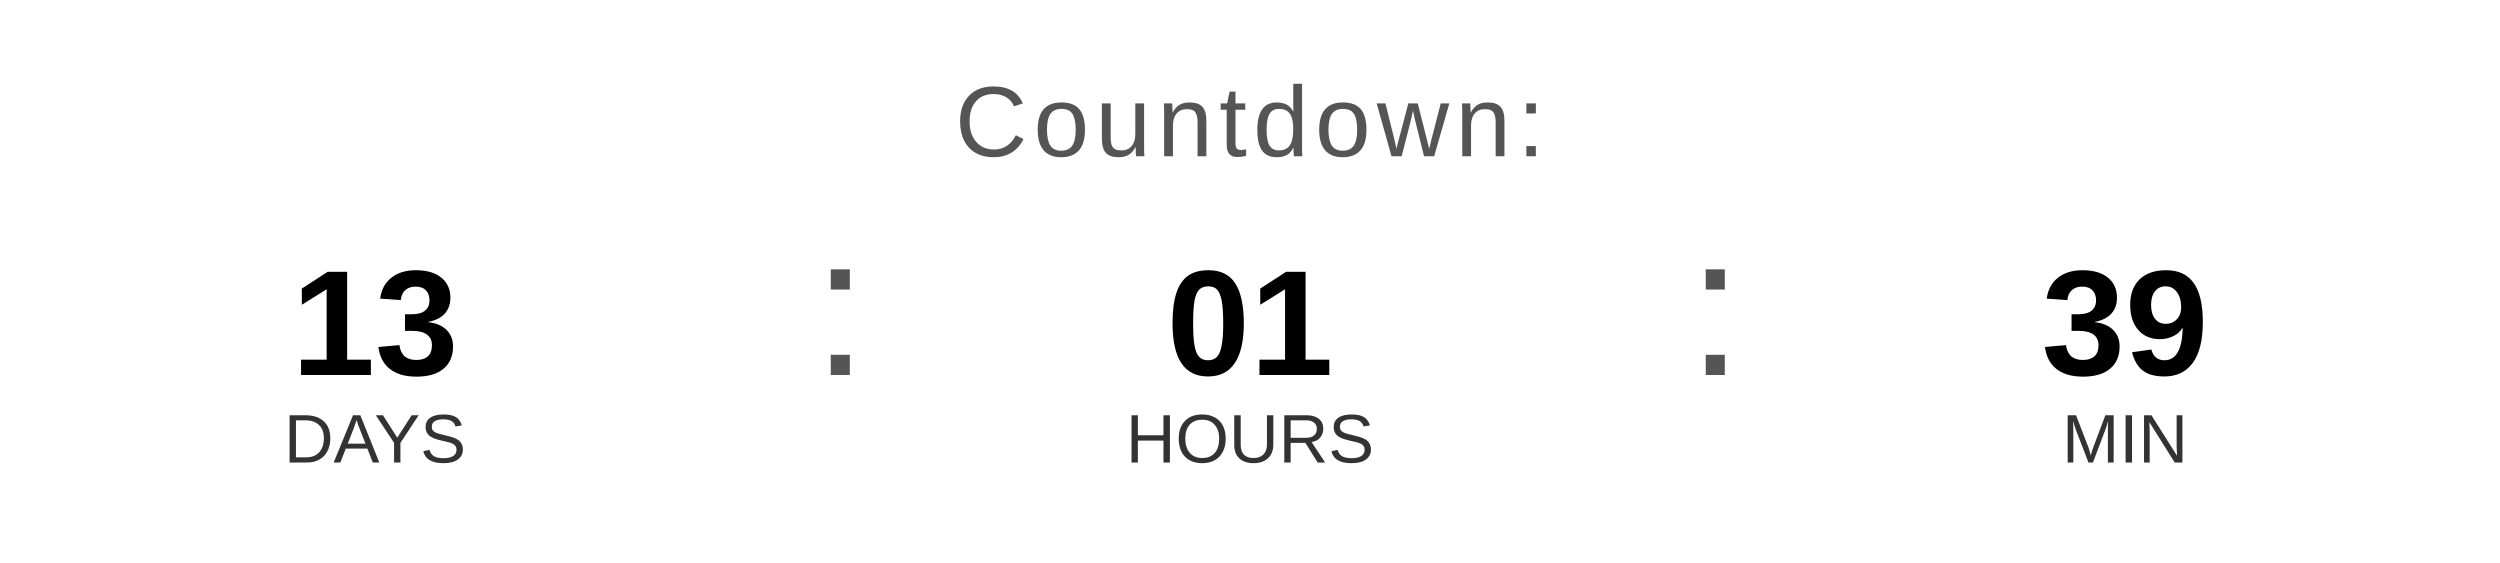
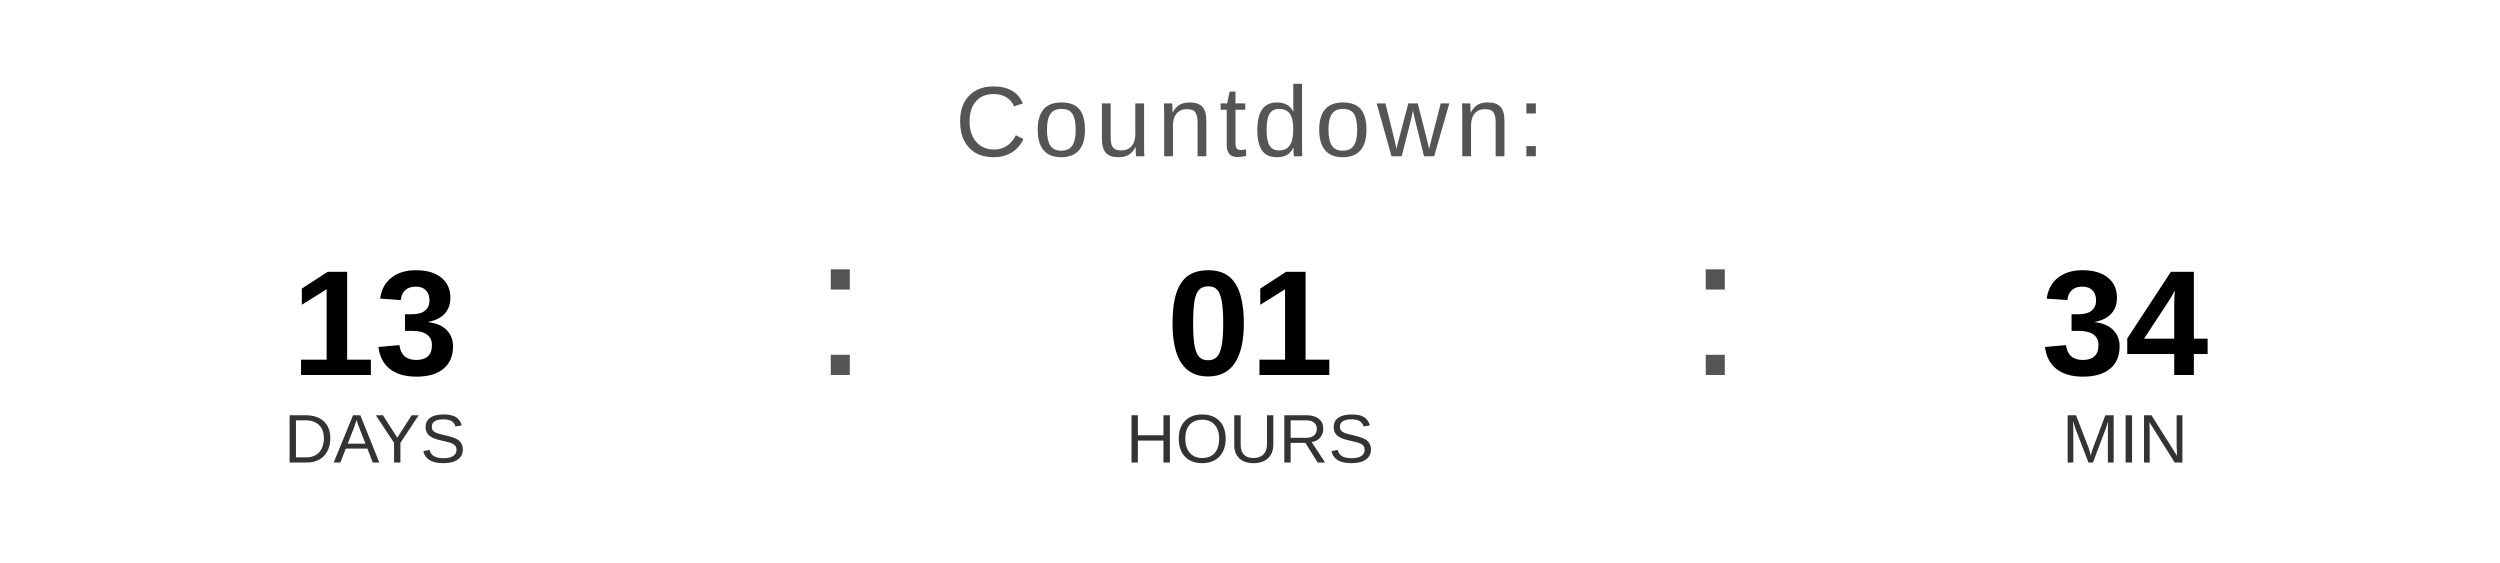
<svg xmlns="http://www.w3.org/2000/svg" width="400" height="90" viewBox="0 0 400 90">
  <text x="200" y="25" font-family="Arial, Helvetica, sans-serif" font-size="16" fill="#555555" text-anchor="middle" letter-spacing="1">
    Countdown:
  </text>
  <text x="60" y="60" font-family="Arial, Helvetica, sans-serif" font-size="24" font-weight="bold" fill="#000000" text-anchor="middle">13</text>
  <text x="60" y="74" font-family="Arial, Helvetica, sans-serif" font-size="11" fill="#333333" text-anchor="middle">DAYS</text>
  <text x="130" y="60" font-family="Arial, sans-serif" font-size="32" fill="#555555">:</text>
  <text x="200" y="60" font-family="Arial, Helvetica, sans-serif" font-size="24" font-weight="bold" fill="#000000" text-anchor="middle">01</text>
  <text x="200" y="74" font-family="Arial, Helvetica, sans-serif" font-size="11" fill="#333333" text-anchor="middle">HOURS</text>
  <text x="270" y="60" font-family="Arial, sans-serif" font-size="32" fill="#555555">:</text>
-   <text x="340" y="60" font-family="Arial, Helvetica, sans-serif" font-size="24" font-weight="bold" fill="#000000" text-anchor="middle">39</text>
+   <text x="340" y="60" font-family="Arial, Helvetica, sans-serif" font-size="24" font-weight="bold" fill="#000000" text-anchor="middle">34</text>
  <text x="340" y="74" font-family="Arial, Helvetica, sans-serif" font-size="11" fill="#333333" text-anchor="middle">MIN</text>
</svg>
